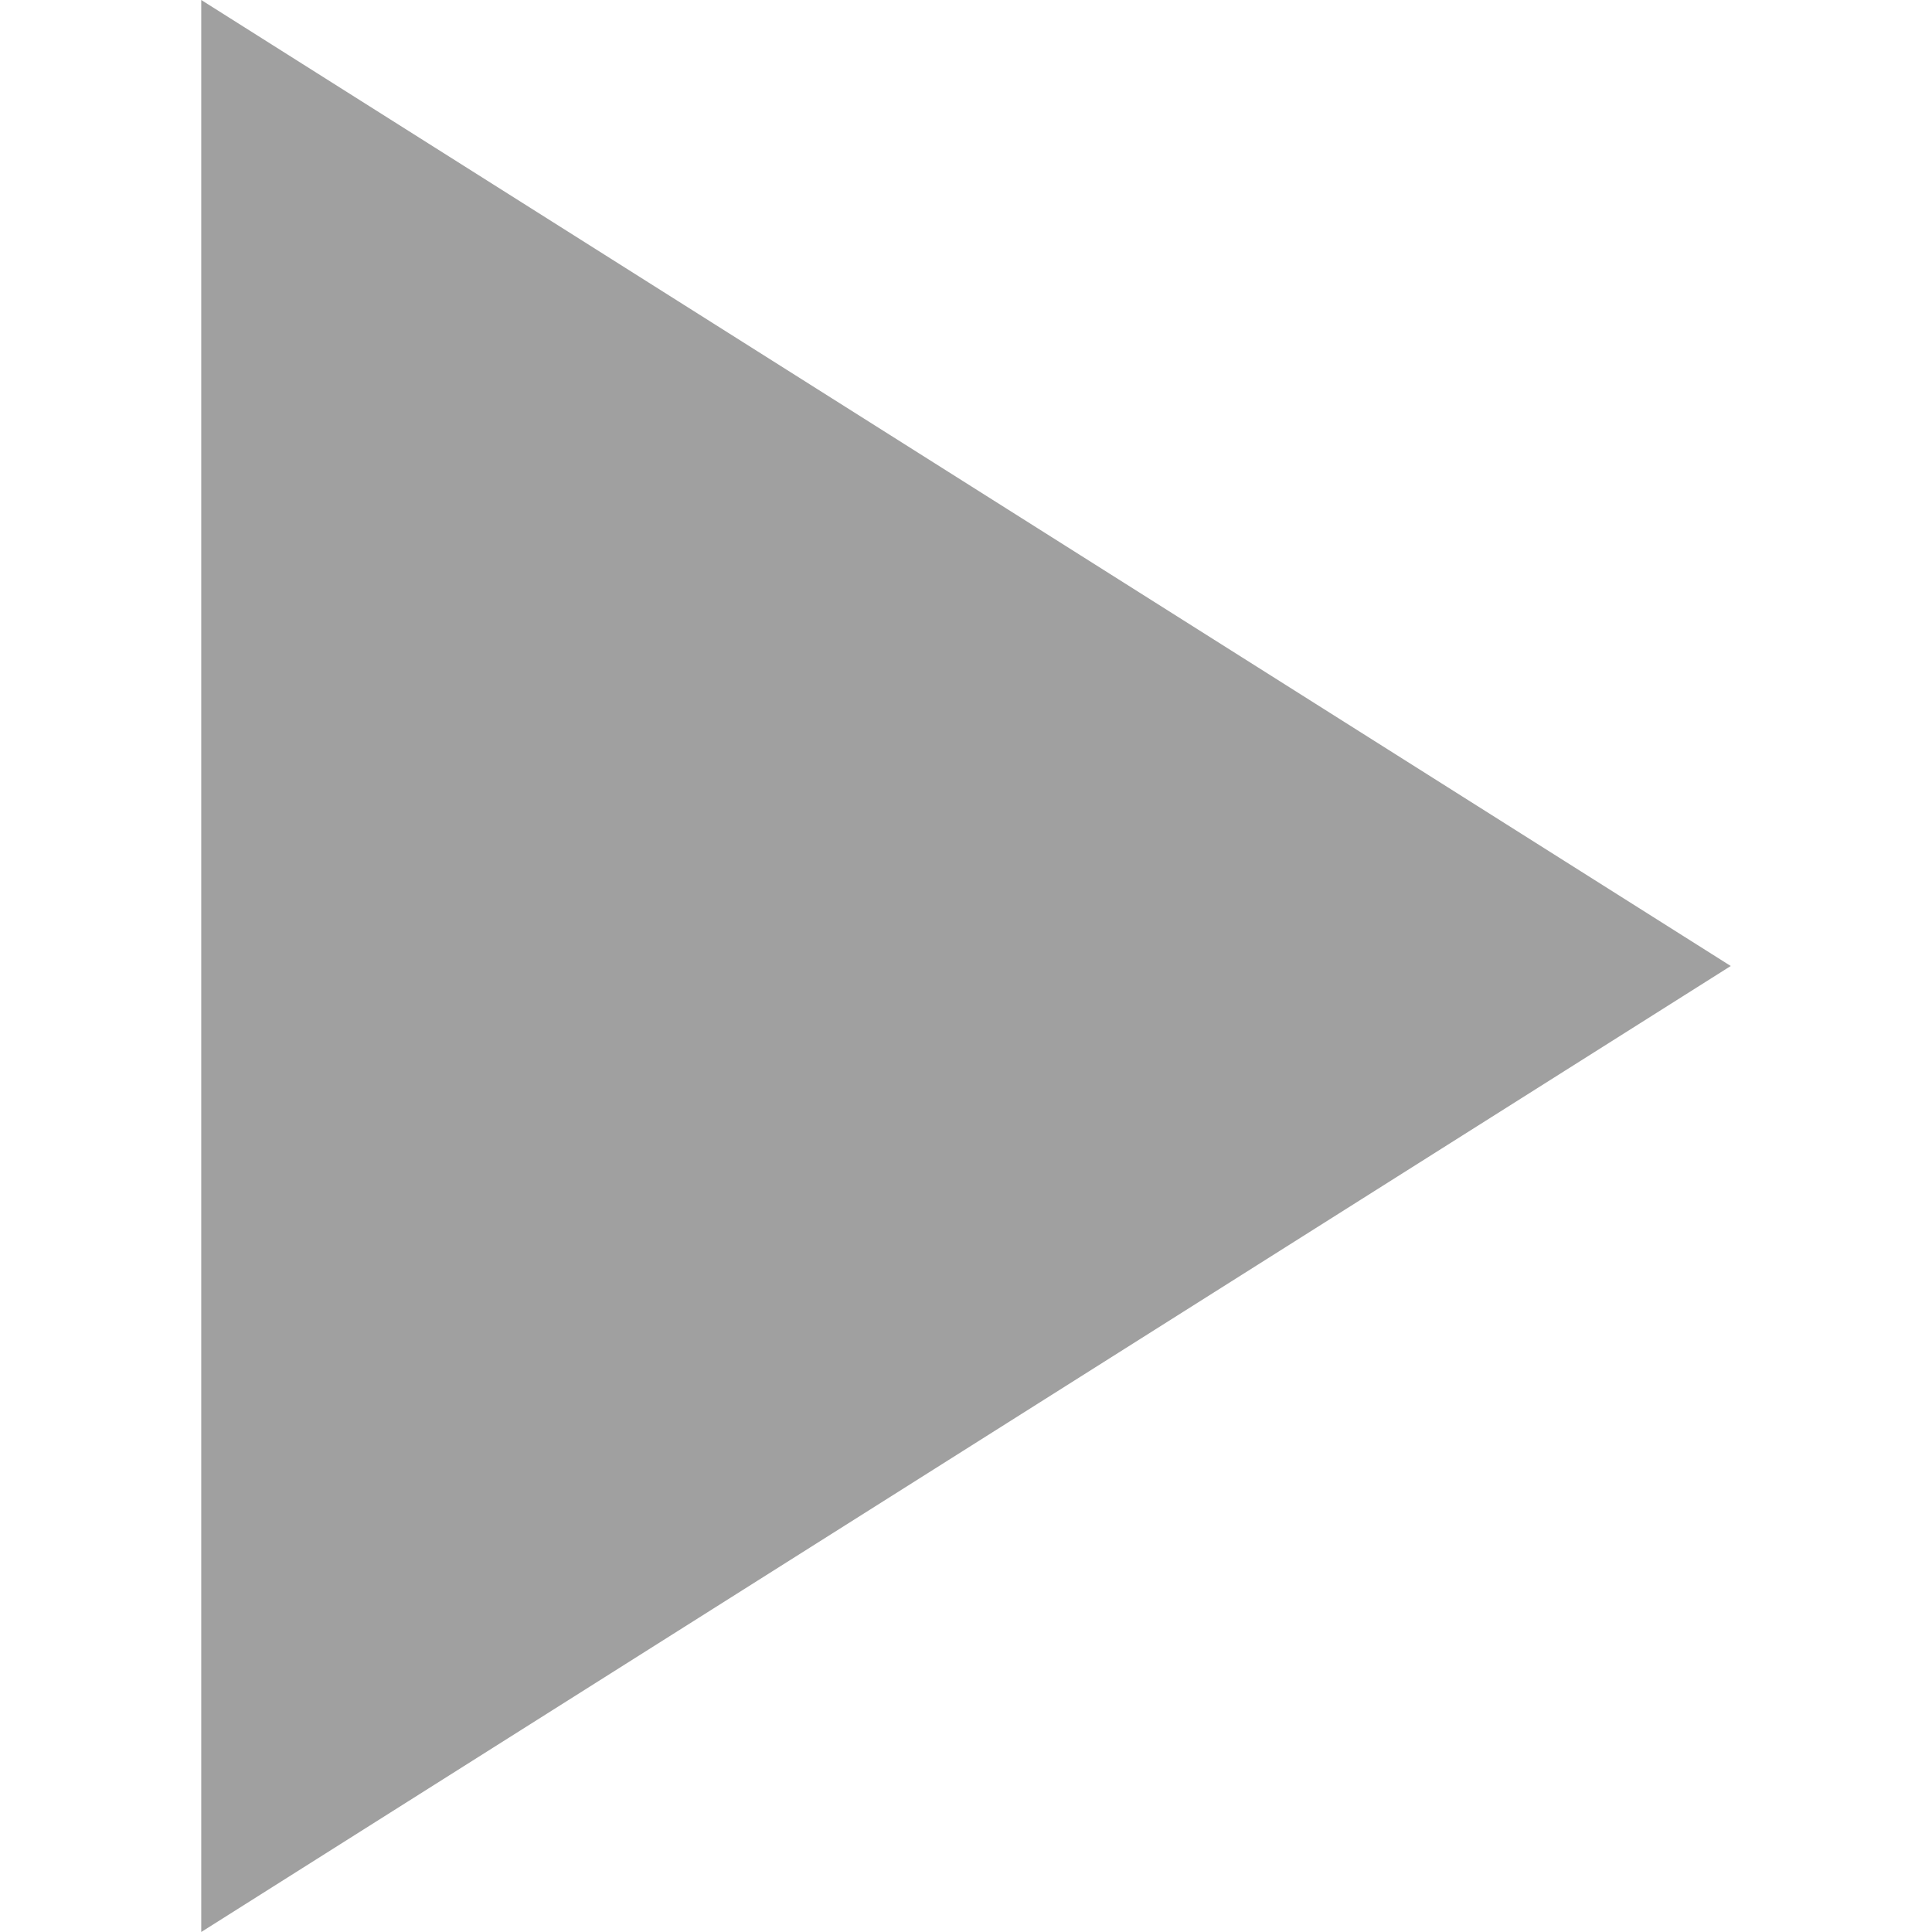
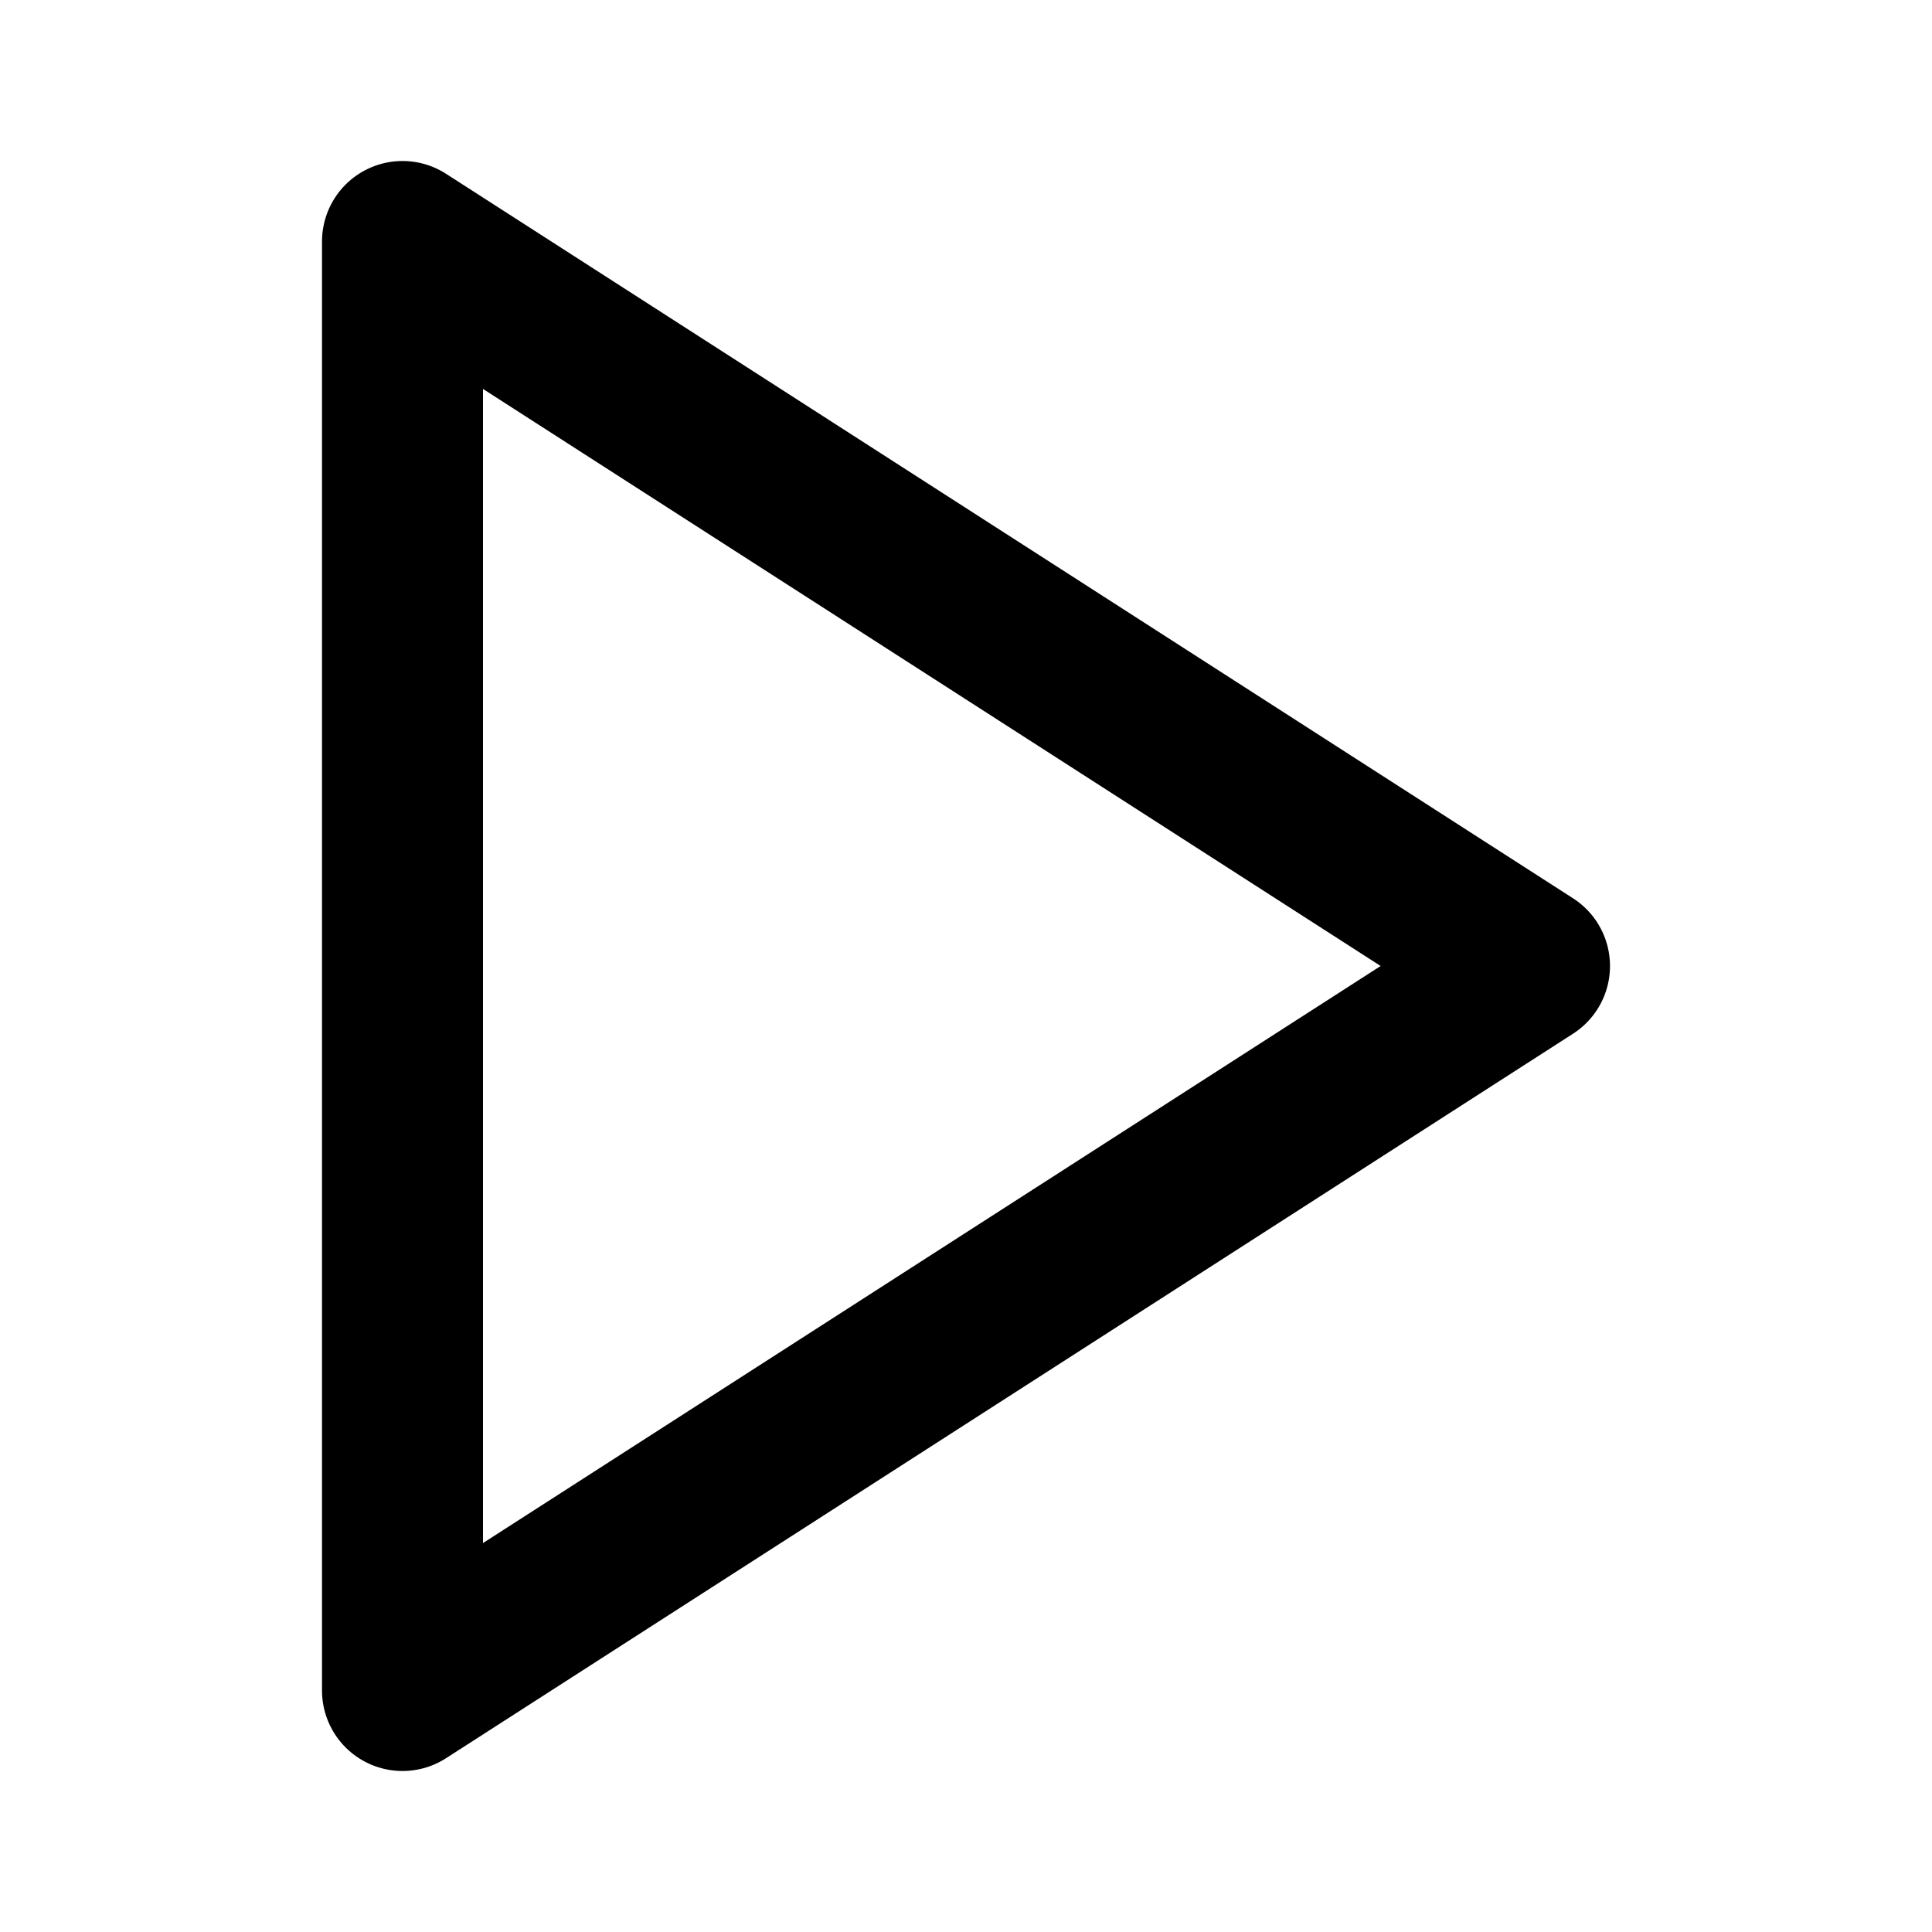
- <svg xmlns="http://www.w3.org/2000/svg" height="48" width="48">
-   <path d="m440.344 271.292v-24l19 12z" fill="#a0a0a0" transform="matrix(2 0 0 2 -875.688 -494.584)" />
+ <svg xmlns="http://www.w3.org/2000/svg" width="24" height="24" viewBox="0 0 24 24" fill="none" stroke="currentColor" stroke-width="2" stroke-linecap="round" stroke-linejoin="round" class="feather feather-play">
+   <polygon points="5 3 19 12 5 21 5 3" />
</svg>
